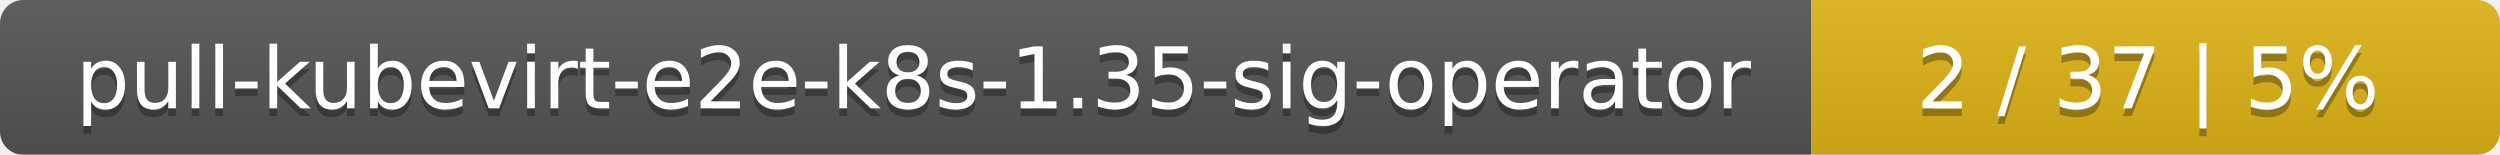
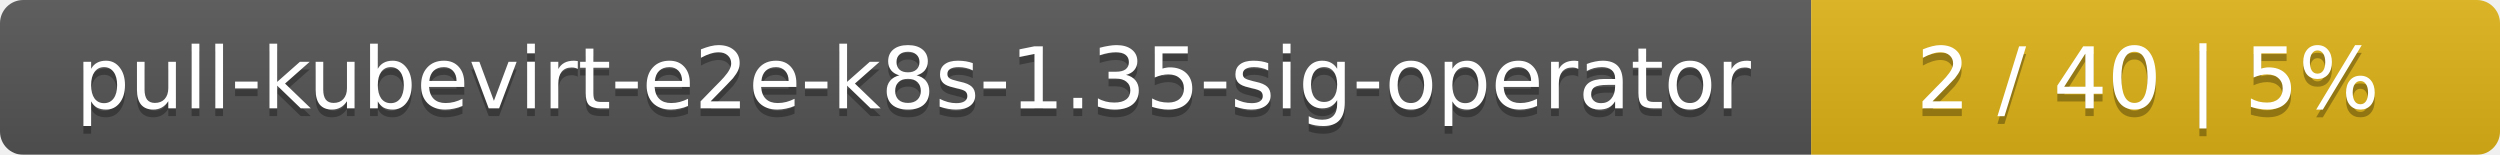
<svg xmlns="http://www.w3.org/2000/svg" width="323" height="20">
  <linearGradient id="smooth" x2="0" y2="100%">
    <stop offset="0" stop-color="#bbb" stop-opacity=".1" />
    <stop offset="1" stop-opacity=".1" />
  </linearGradient>
  <mask id="round">
    <rect width="323" height="20" rx="3" fill="#fff" />
  </mask>
  <g mask="url(#round)">
    <rect width="234" height="20" fill="#555" />
    <rect x="234" width="89" height="20" fill="#dfb317" />
    <rect width="323" height="20" fill="url(#smooth)" />
  </g>
  <g fill="#fff" text-anchor="middle" font-family="DejaVu Sans,Verdana,Geneva,sans-serif" font-size="11">
    <text x="118" y="15" fill="#010101" fill-opacity=".3">pull-kubevirt-e2e-k8s-1.35-sig-operator</text>
    <text x="118" y="14">pull-kubevirt-e2e-k8s-1.35-sig-operator</text>
-     <text x="277.5" y="15" fill="#010101" fill-opacity=".3">2 / 37    |    5%</text>
-     <text x="277.5" y="14">2 / 37    |    5%</text>
+     <text x="277.5" y="15" fill="#010101" fill-opacity=".3">2 / 40    |    5%</text>
+     <text x="277.5" y="14">2 / 40    |    5%</text>
  </g>
</svg>
